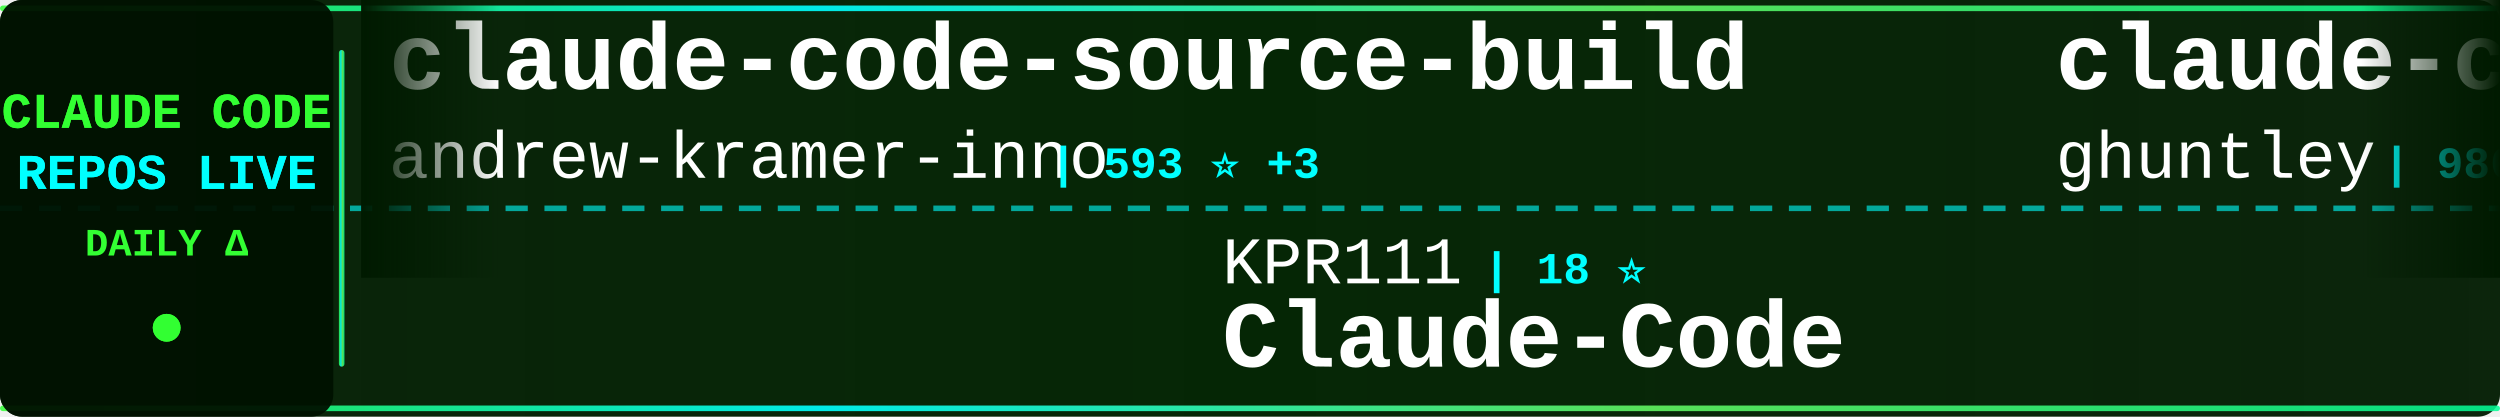
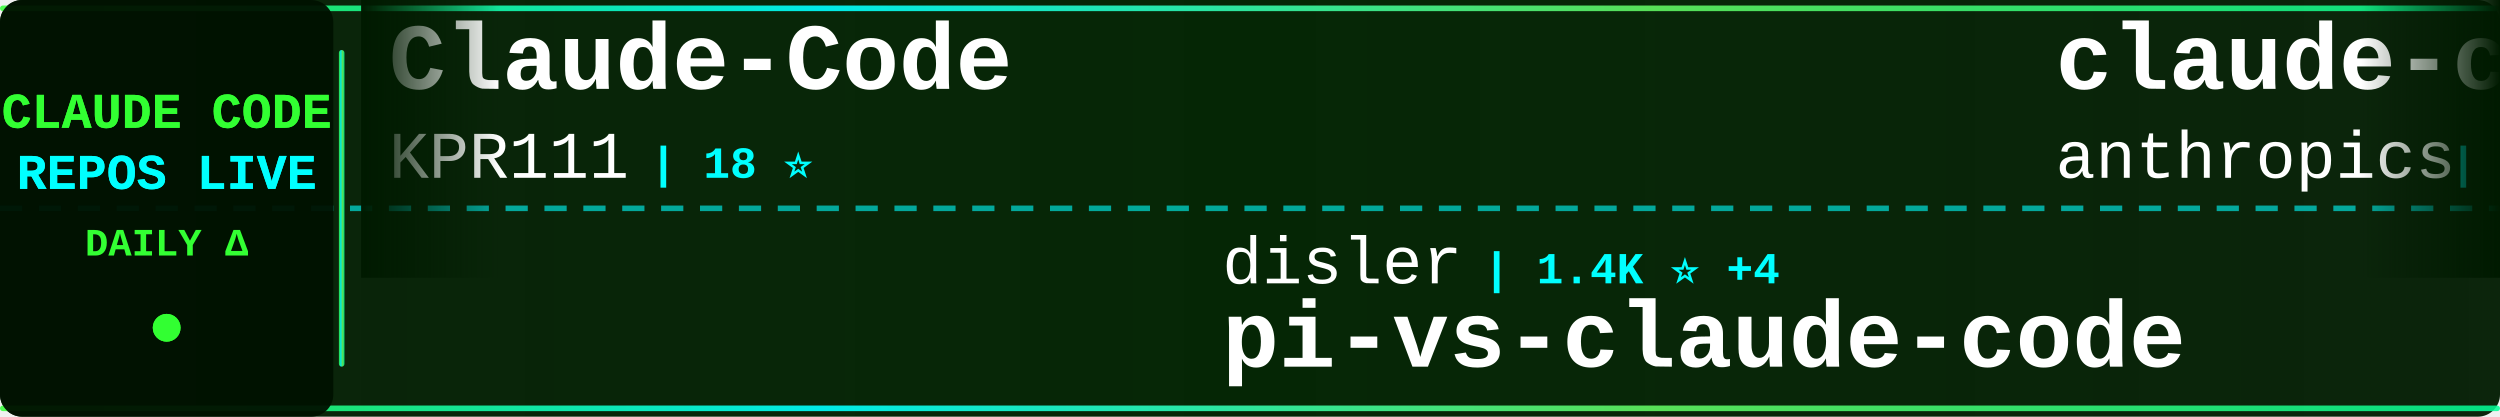
<svg xmlns="http://www.w3.org/2000/svg" width="900" height="150">
  <defs>
    <linearGradient id="tickerBg" x1="0%" y1="0%" x2="100%" y2="0%">
      <stop offset="0%" style="stop-color:#001a00;stop-opacity:0.95" />
      <stop offset="50%" style="stop-color:#002200;stop-opacity:0.98" />
      <stop offset="100%" style="stop-color:#001a00;stop-opacity:0.95" />
    </linearGradient>
    <linearGradient id="borderGrad" x1="0%" y1="0%" x2="100%" y2="0%">
      <stop offset="0%" style="stop-color:#33ff33;stop-opacity:0.85">
        <animate attributeName="stop-opacity" values="0.85;1;0.85" dur="2s" repeatCount="indefinite" />
      </stop>
      <stop offset="33%" style="stop-color:#00ffff;stop-opacity:0.9">
        <animate attributeName="stop-opacity" values="0.9;1;0.9" dur="2.2s" repeatCount="indefinite" />
      </stop>
      <stop offset="66%" style="stop-color:#66ff66;stop-opacity:0.85">
        <animate attributeName="stop-opacity" values="0.85;1;0.85" dur="1.8s" repeatCount="indefinite" />
      </stop>
      <stop offset="100%" style="stop-color:#00ff99;stop-opacity:0.85">
        <animate attributeName="stop-opacity" values="0.85;1;0.85" dur="2s" repeatCount="indefinite" />
      </stop>
    </linearGradient>
    <filter id="textGlow">
      <feGaussianBlur stdDeviation="0.1" result="coloredBlur" />
      <feMerge>
        <feMergeNode in="coloredBlur" />
        <feMergeNode in="SourceGraphic" />
      </feMerge>
    </filter>
    <filter id="metricGlow">
      <feGaussianBlur stdDeviation="0.2" result="coloredBlur" />
      <feMerge>
        <feMergeNode in="coloredBlur" />
        <feMergeNode in="SourceGraphic" />
      </feMerge>
    </filter>
    <linearGradient id="leftFade" x1="0%" y1="0%" x2="100%" y2="0%">
      <stop offset="0%" style="stop-color:#001a00;stop-opacity:1" />
      <stop offset="100%" style="stop-color:#001a00;stop-opacity:0" />
    </linearGradient>
    <linearGradient id="rightFade" x1="0%" y1="0%" x2="100%" y2="0%">
      <stop offset="0%" style="stop-color:#001a00;stop-opacity:0" />
      <stop offset="100%" style="stop-color:#001a00;stop-opacity:1" />
    </linearGradient>
  </defs>
  <rect width="900" height="150" fill="url(#tickerBg)" rx="8" />
  <rect x="0" y="2" width="900" height="2" fill="url(#borderGrad)" rx="1" />
  <rect x="0" y="146" width="900" height="2" fill="url(#borderGrad)" rx="1" />
  <line x1="0" y1="75" x2="900" y2="75" stroke="#00ffff" stroke-width="2" stroke-dasharray="8 6" opacity="0.6" />
  <rect x="0" y="0" width="120" height="150" fill="#001100" opacity="0.95" rx="8" />
  <text x="60" y="46" font-family="'Courier New', monospace" font-size="18" font-weight="bold" fill="#33ff33" text-anchor="middle" filter="url(#textGlow)">
    CLAUDE CODE
  </text>
  <text x="60" y="68" font-family="'Courier New', monospace" font-size="18" font-weight="bold" fill="#00ffff" text-anchor="middle" filter="url(#textGlow)">
    REPOS LIVE
  </text>
  <text x="60" y="92" font-family="'Courier New', monospace" font-size="14" font-weight="bold" fill="#33ff33" text-anchor="middle">
    DAILY Δ
  </text>
  <circle cx="60" cy="118" r="5" fill="#33ff33" filter="url(#metricGlow)">
    <animate attributeName="r" values="4;6;4" dur="1.5s" repeatCount="indefinite" />
    <animate attributeName="opacity" values="0.6;1;0.6" dur="1.5s" repeatCount="indefinite" />
  </circle>
  <rect x="122" y="18" width="2" height="114" fill="url(#borderGrad)" rx="1" />
  <clipPath id="tickerClip">
    <rect x="130" y="0" width="770" height="150" />
  </clipPath>
  <g clip-path="url(#tickerClip)">
    <g id="tickerItems">
      <animateTransform attributeName="transform" attributeType="XML" type="translate" from="0 0" to="-3000 0" dur="54s" repeatCount="indefinite" />
      <g transform="translate(0, 0)">
-         <text x="140" y="32" font-family="'Courier New', monospace" font-size="34" font-weight="bold" fill="#ffffff">claude-code-source-build</text>
-         <text x="140" y="64" font-family="'Courier New', monospace" font-size="24" font-weight="normal" fill="#ffffff" opacity="1.0">andrew-kramer-inno</text>
-         <text x="378" y="64" font-family="'Courier New', monospace" font-size="16" font-weight="bold" fill="#00ffff"> | 593 ⭐ +3</text>
+         <text x="140" y="32" font-family="'Courier New', monospace" font-size="34" font-weight="bold" fill="#ffffff">Claude-Code</text>
+         <text x="140" y="64" font-family="'Courier New', monospace" font-size="24" font-weight="normal" fill="#ffffff" opacity="1.0">KPR111</text>
+         <text x="234" y="64" font-family="'Courier New', monospace" font-size="16" font-weight="bold" fill="#00ffff"> | 18 ⭐</text>
      </g>
      <g transform="translate(300, 0)">
-         <text x="140" y="102" font-family="'Courier New', monospace" font-size="24" font-weight="normal" fill="#ffffff" opacity="1.0">KPR111</text>
-         <text x="234" y="102" font-family="'Courier New', monospace" font-size="16" font-weight="bold" fill="#00ffff"> | 18 ⭐</text>
-         <text x="140" y="132" font-family="'Courier New', monospace" font-size="34" font-weight="bold" fill="#ffffff">Claude-Code</text>
+         <text x="140" y="102" font-family="'Courier New', monospace" font-size="24" font-weight="normal" fill="#ffffff" opacity="1.0">disler</text>
+         <text x="234" y="102" font-family="'Courier New', monospace" font-size="16" font-weight="bold" fill="#00ffff"> | 1.4K ⭐ +4</text>
+         <text x="140" y="132" font-family="'Courier New', monospace" font-size="34" font-weight="bold" fill="#ffffff">pi-vs-claude-code</text>
      </g>
      <g transform="translate(600, 0)">
-         <text x="140" y="32" font-family="'Courier New', monospace" font-size="34" font-weight="bold" fill="#ffffff">claude-code-source-code-...</text>
-         <text x="140" y="64" font-family="'Courier New', monospace" font-size="24" font-weight="normal" fill="#ffffff" opacity="1.0">ghuntley</text>
-         <text x="258" y="64" font-family="'Courier New', monospace" font-size="16" font-weight="bold" fill="#00ffff"> | 986 ⭐</text>
+         <text x="140" y="32" font-family="'Courier New', monospace" font-size="34" font-weight="bold" fill="#ffffff">claude-code-base-action</text>
+         <text x="140" y="64" font-family="'Courier New', monospace" font-size="24" font-weight="normal" fill="#ffffff" opacity="1.0">anthropics</text>
+         <text x="282" y="64" font-family="'Courier New', monospace" font-size="16" font-weight="bold" fill="#00ffff"> | 889 ⭐ +2</text>
      </g>
      <g transform="translate(900, 0)">
-         <text x="140" y="102" font-family="'Courier New', monospace" font-size="24" font-weight="normal" fill="#ffffff" opacity="1.0">multica-ai</text>
-         <text x="282" y="102" font-family="'Courier New', monospace" font-size="16" font-weight="bold" fill="#00ffff"> | 185.6K ⭐ +797</text>
-         <text x="140" y="132" font-family="'Courier New', monospace" font-size="34" font-weight="bold" fill="#ffffff">andrej-karpathy-skills</text>
+         <text x="140" y="102" font-family="'Courier New', monospace" font-size="24" font-weight="normal" fill="#ffffff" opacity="1.0">lintsinghua</text>
+         <text x="294" y="102" font-family="'Courier New', monospace" font-size="16" font-weight="bold" fill="#00ffff"> | 3.8K ⭐ +13</text>
+         <text x="140" y="132" font-family="'Courier New', monospace" font-size="34" font-weight="bold" fill="#ffffff">claude-code-book</text>
      </g>
      <g transform="translate(1200, 0)">
-         <text x="140" y="32" font-family="'Courier New', monospace" font-size="34" font-weight="bold" fill="#ffffff">claude-code-webui</text>
-         <text x="140" y="64" font-family="'Courier New', monospace" font-size="24" font-weight="normal" fill="#ffffff" opacity="1.0">sugyan</text>
-         <text x="234" y="64" font-family="'Courier New', monospace" font-size="16" font-weight="bold" fill="#00ffff"> | 1.1K ⭐</text>
+         <text x="140" y="32" font-family="'Courier New', monospace" font-size="34" font-weight="bold" fill="#ffffff">claude-howto</text>
+         <text x="140" y="64" font-family="'Courier New', monospace" font-size="24" font-weight="normal" fill="#ffffff" opacity="1.0">luongnv89</text>
+         <text x="270" y="64" font-family="'Courier New', monospace" font-size="16" font-weight="bold" fill="#00ffff"> | 39.0K ⭐ +67</text>
      </g>
      <g transform="translate(1500, 0)">
-         <text x="140" y="102" font-family="'Courier New', monospace" font-size="24" font-weight="normal" fill="#ffffff" opacity="1.0">Pimzino</text>
-         <text x="246" y="102" font-family="'Courier New', monospace" font-size="16" font-weight="bold" fill="#00ffff"> | 3.8K ⭐ +3</text>
-         <text x="140" y="132" font-family="'Courier New', monospace" font-size="34" font-weight="bold" fill="#ffffff">claude-code-spec-workflo...</text>
+         <text x="140" y="102" font-family="'Courier New', monospace" font-size="24" font-weight="normal" fill="#ffffff" opacity="1.0">ponponon</text>
+         <text x="258" y="102" font-family="'Courier New', monospace" font-size="16" font-weight="bold" fill="#00ffff"> | 2.3K ⭐</text>
+         <text x="140" y="132" font-family="'Courier New', monospace" font-size="34" font-weight="bold" fill="#ffffff">claude_code_src</text>
      </g>
      <g transform="translate(1800, 0)">
-         <text x="140" y="32" font-family="'Courier New', monospace" font-size="34" font-weight="bold" fill="#ffffff">claude-code-harness</text>
-         <text x="140" y="64" font-family="'Courier New', monospace" font-size="24" font-weight="normal" fill="#ffffff" opacity="1.0">Chachamaru127</text>
-         <text x="318" y="64" font-family="'Courier New', monospace" font-size="16" font-weight="bold" fill="#00ffff"> | 2.9K ⭐ +5</text>
+         <text x="140" y="32" font-family="'Courier New', monospace" font-size="34" font-weight="bold" fill="#ffffff">claude-code-templates</text>
+         <text x="140" y="64" font-family="'Courier New', monospace" font-size="24" font-weight="normal" fill="#ffffff" opacity="1.0">davila7</text>
+         <text x="246" y="64" font-family="'Courier New', monospace" font-size="16" font-weight="bold" fill="#00ffff"> | 28.4K ⭐ +20</text>
      </g>
      <g transform="translate(2100, 0)">
-         <text x="140" y="102" font-family="'Courier New', monospace" font-size="24" font-weight="normal" fill="#ffffff" opacity="1.0">OrcaWhisper</text>
-         <text x="294" y="102" font-family="'Courier New', monospace" font-size="16" font-weight="bold" fill="#00ffff"> | 80 ⭐</text>
-         <text x="140" y="132" font-family="'Courier New', monospace" font-size="34" font-weight="bold" fill="#ffffff">Claude-Code</text>
+         <text x="140" y="102" font-family="'Courier New', monospace" font-size="24" font-weight="normal" fill="#ffffff" opacity="1.0">lorryjovens-hub</text>
+         <text x="342" y="102" font-family="'Courier New', monospace" font-size="16" font-weight="bold" fill="#00ffff"> | 1.7K ⭐ +2</text>
+         <text x="140" y="132" font-family="'Courier New', monospace" font-size="34" font-weight="bold" fill="#ffffff">claude-code-rust</text>
      </g>
      <g transform="translate(2400, 0)">
-         <text x="140" y="32" font-family="'Courier New', monospace" font-size="34" font-weight="bold" fill="#ffffff">claude-code-transcripts</text>
-         <text x="140" y="64" font-family="'Courier New', monospace" font-size="24" font-weight="normal" fill="#ffffff" opacity="1.0">simonw</text>
-         <text x="234" y="64" font-family="'Courier New', monospace" font-size="16" font-weight="bold" fill="#00ffff"> | 1.6K ⭐ +4</text>
+         <text x="140" y="32" font-family="'Courier New', monospace" font-size="34" font-weight="bold" fill="#ffffff">how-claude-code-works</text>
+         <text x="140" y="64" font-family="'Courier New', monospace" font-size="24" font-weight="normal" fill="#ffffff" opacity="1.0">Windy3f3f3f3f</text>
+         <text x="318" y="64" font-family="'Courier New', monospace" font-size="16" font-weight="bold" fill="#00ffff"> | 2.9K ⭐ +81</text>
      </g>
      <g transform="translate(2700, 0)">
-         <text x="140" y="102" font-family="'Courier New', monospace" font-size="24" font-weight="normal" fill="#ffffff" opacity="1.0">zebbern</text>
-         <text x="246" y="102" font-family="'Courier New', monospace" font-size="16" font-weight="bold" fill="#00ffff"> | 4.4K ⭐ +4</text>
-         <text x="140" y="132" font-family="'Courier New', monospace" font-size="34" font-weight="bold" fill="#ffffff">claude-code-guide</text>
+         <text x="140" y="102" font-family="'Courier New', monospace" font-size="24" font-weight="normal" fill="#ffffff" opacity="1.0">kodu-ai</text>
+         <text x="246" y="102" font-family="'Courier New', monospace" font-size="16" font-weight="bold" fill="#00ffff"> | 5.3K ⭐</text>
+         <text x="140" y="132" font-family="'Courier New', monospace" font-size="34" font-weight="bold" fill="#ffffff">claude-coder</text>
      </g>
      <g transform="translate(3000, 0)">
-         <text x="140" y="32" font-family="'Courier New', monospace" font-size="34" font-weight="bold" fill="#ffffff">claude-code-source-build</text>
-         <text x="140" y="64" font-family="'Courier New', monospace" font-size="24" font-weight="normal" fill="#ffffff" opacity="1.0">andrew-kramer-inno</text>
-         <text x="378" y="64" font-family="'Courier New', monospace" font-size="16" font-weight="bold" fill="#00ffff"> | 593 ⭐ +3</text>
+         <text x="140" y="32" font-family="'Courier New', monospace" font-size="34" font-weight="bold" fill="#ffffff">Claude-Code</text>
+         <text x="140" y="64" font-family="'Courier New', monospace" font-size="24" font-weight="normal" fill="#ffffff" opacity="1.0">KPR111</text>
+         <text x="234" y="64" font-family="'Courier New', monospace" font-size="16" font-weight="bold" fill="#00ffff"> | 18 ⭐</text>
      </g>
      <g transform="translate(3300, 0)">
-         <text x="140" y="102" font-family="'Courier New', monospace" font-size="24" font-weight="normal" fill="#ffffff" opacity="1.0">KPR111</text>
-         <text x="234" y="102" font-family="'Courier New', monospace" font-size="16" font-weight="bold" fill="#00ffff"> | 18 ⭐</text>
-         <text x="140" y="132" font-family="'Courier New', monospace" font-size="34" font-weight="bold" fill="#ffffff">Claude-Code</text>
+         <text x="140" y="102" font-family="'Courier New', monospace" font-size="24" font-weight="normal" fill="#ffffff" opacity="1.0">disler</text>
+         <text x="234" y="102" font-family="'Courier New', monospace" font-size="16" font-weight="bold" fill="#00ffff"> | 1.4K ⭐ +4</text>
+         <text x="140" y="132" font-family="'Courier New', monospace" font-size="34" font-weight="bold" fill="#ffffff">pi-vs-claude-code</text>
      </g>
      <g transform="translate(3600, 0)">
-         <text x="140" y="32" font-family="'Courier New', monospace" font-size="34" font-weight="bold" fill="#ffffff">claude-code-source-code-...</text>
-         <text x="140" y="64" font-family="'Courier New', monospace" font-size="24" font-weight="normal" fill="#ffffff" opacity="1.0">ghuntley</text>
-         <text x="258" y="64" font-family="'Courier New', monospace" font-size="16" font-weight="bold" fill="#00ffff"> | 986 ⭐</text>
+         <text x="140" y="32" font-family="'Courier New', monospace" font-size="34" font-weight="bold" fill="#ffffff">claude-code-base-action</text>
+         <text x="140" y="64" font-family="'Courier New', monospace" font-size="24" font-weight="normal" fill="#ffffff" opacity="1.0">anthropics</text>
+         <text x="282" y="64" font-family="'Courier New', monospace" font-size="16" font-weight="bold" fill="#00ffff"> | 889 ⭐ +2</text>
      </g>
      <g transform="translate(3900, 0)">
-         <text x="140" y="102" font-family="'Courier New', monospace" font-size="24" font-weight="normal" fill="#ffffff" opacity="1.0">multica-ai</text>
-         <text x="282" y="102" font-family="'Courier New', monospace" font-size="16" font-weight="bold" fill="#00ffff"> | 185.6K ⭐ +797</text>
-         <text x="140" y="132" font-family="'Courier New', monospace" font-size="34" font-weight="bold" fill="#ffffff">andrej-karpathy-skills</text>
+         <text x="140" y="102" font-family="'Courier New', monospace" font-size="24" font-weight="normal" fill="#ffffff" opacity="1.0">lintsinghua</text>
+         <text x="294" y="102" font-family="'Courier New', monospace" font-size="16" font-weight="bold" fill="#00ffff"> | 3.8K ⭐ +13</text>
+         <text x="140" y="132" font-family="'Courier New', monospace" font-size="34" font-weight="bold" fill="#ffffff">claude-code-book</text>
      </g>
    </g>
  </g>
  <rect x="130" y="0" width="50" height="100" fill="url(#leftFade)" />
  <rect x="850" y="0" width="50" height="100" fill="url(#rightFade)" />
</svg>
